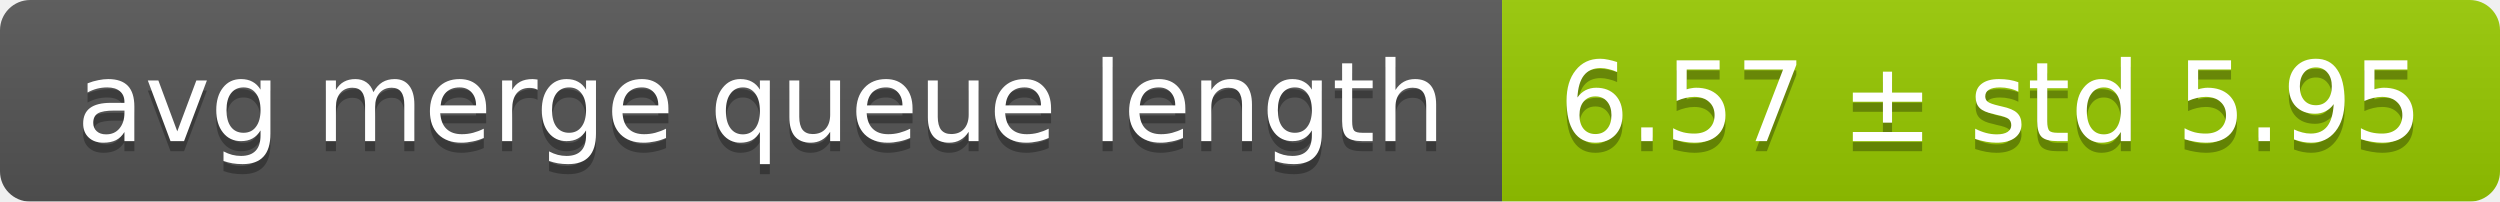
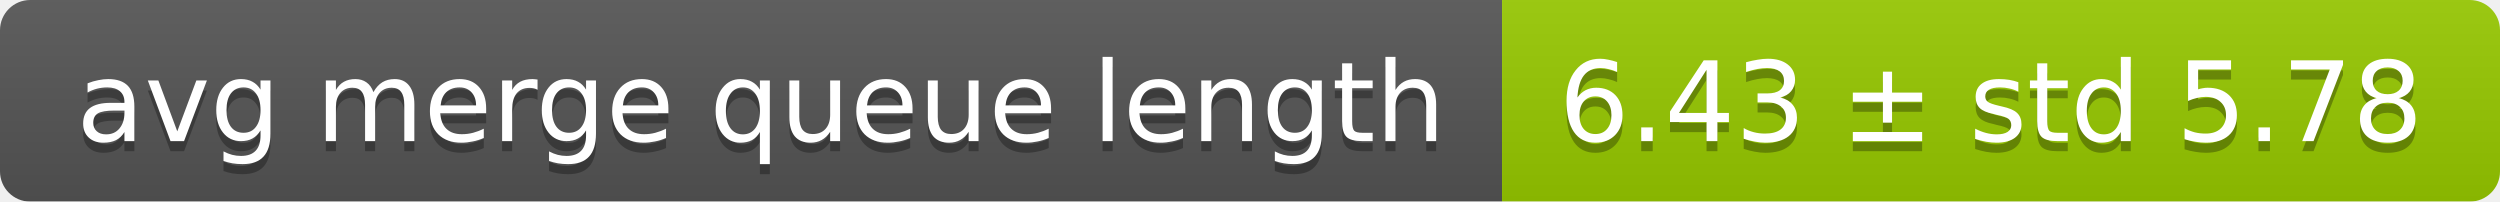
<svg xmlns="http://www.w3.org/2000/svg" width="248" height="20">
  <linearGradient id="smooth" x2="0" y2="100%">
    <stop offset="0" stop-color="#bbb" stop-opacity=".1" />
    <stop offset="1" stop-opacity=".1" />
  </linearGradient>
  <mask id="round">
    <rect width="248" height="20" rx="3" fill="#fff" />
  </mask>
  <g mask="url(#round)">
    <rect width="149" height="20" fill="#555" />
    <rect x="149" width="99" height="20" fill="#97ca00" />
    <rect width="248" height="20" fill="url(#smooth)" />
  </g>
  <g fill="#fff" text-anchor="middle" font-family="DejaVu Sans,Verdana,Geneva,sans-serif" font-size="11">
    <text x="75.5" y="15" fill="#010101" fill-opacity=".3">avg merge queue length</text>
    <text x="75.5" y="14">avg merge queue length</text>
-     <text x="197.5" y="15" fill="#010101" fill-opacity=".3">6.57 ± std 5.95</text>
-     <text x="197.5" y="14">6.57 ± std 5.95</text>
+     <text x="197.5" y="15" fill="#010101" fill-opacity=".3">6.43 ± std 5.78</text>
+     <text x="197.5" y="14">6.43 ± std 5.78</text>
  </g>
</svg>
